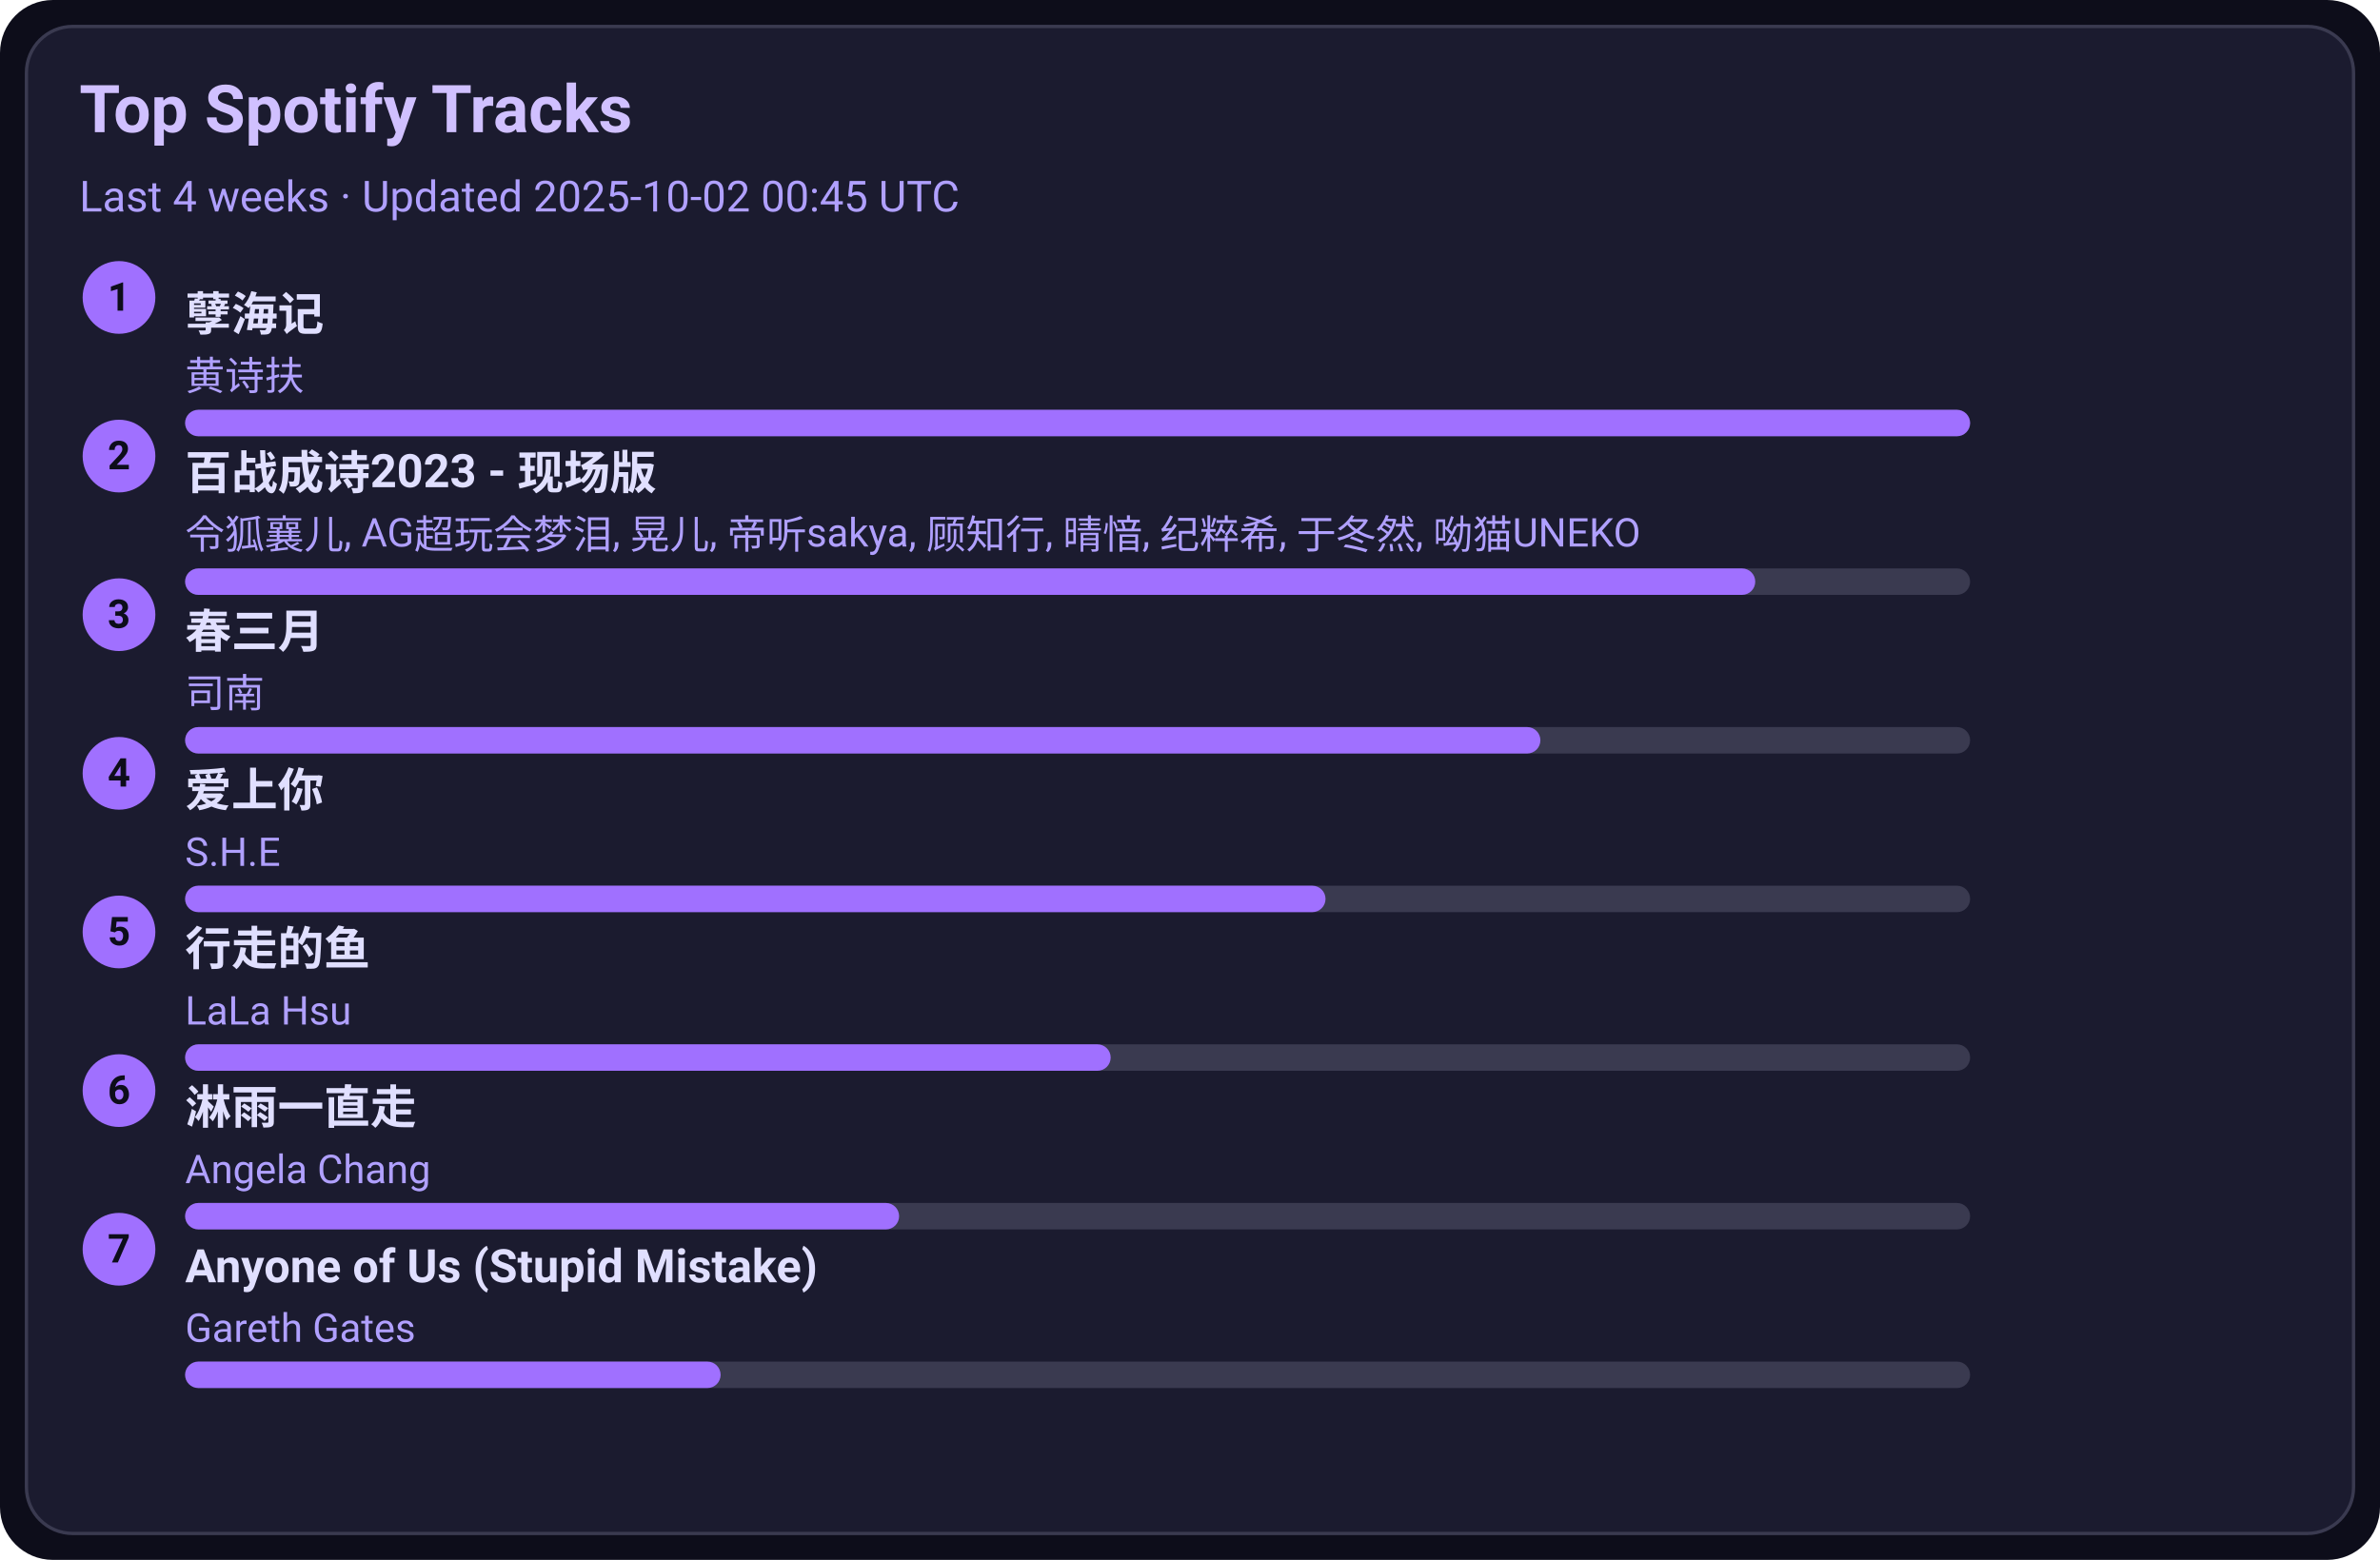
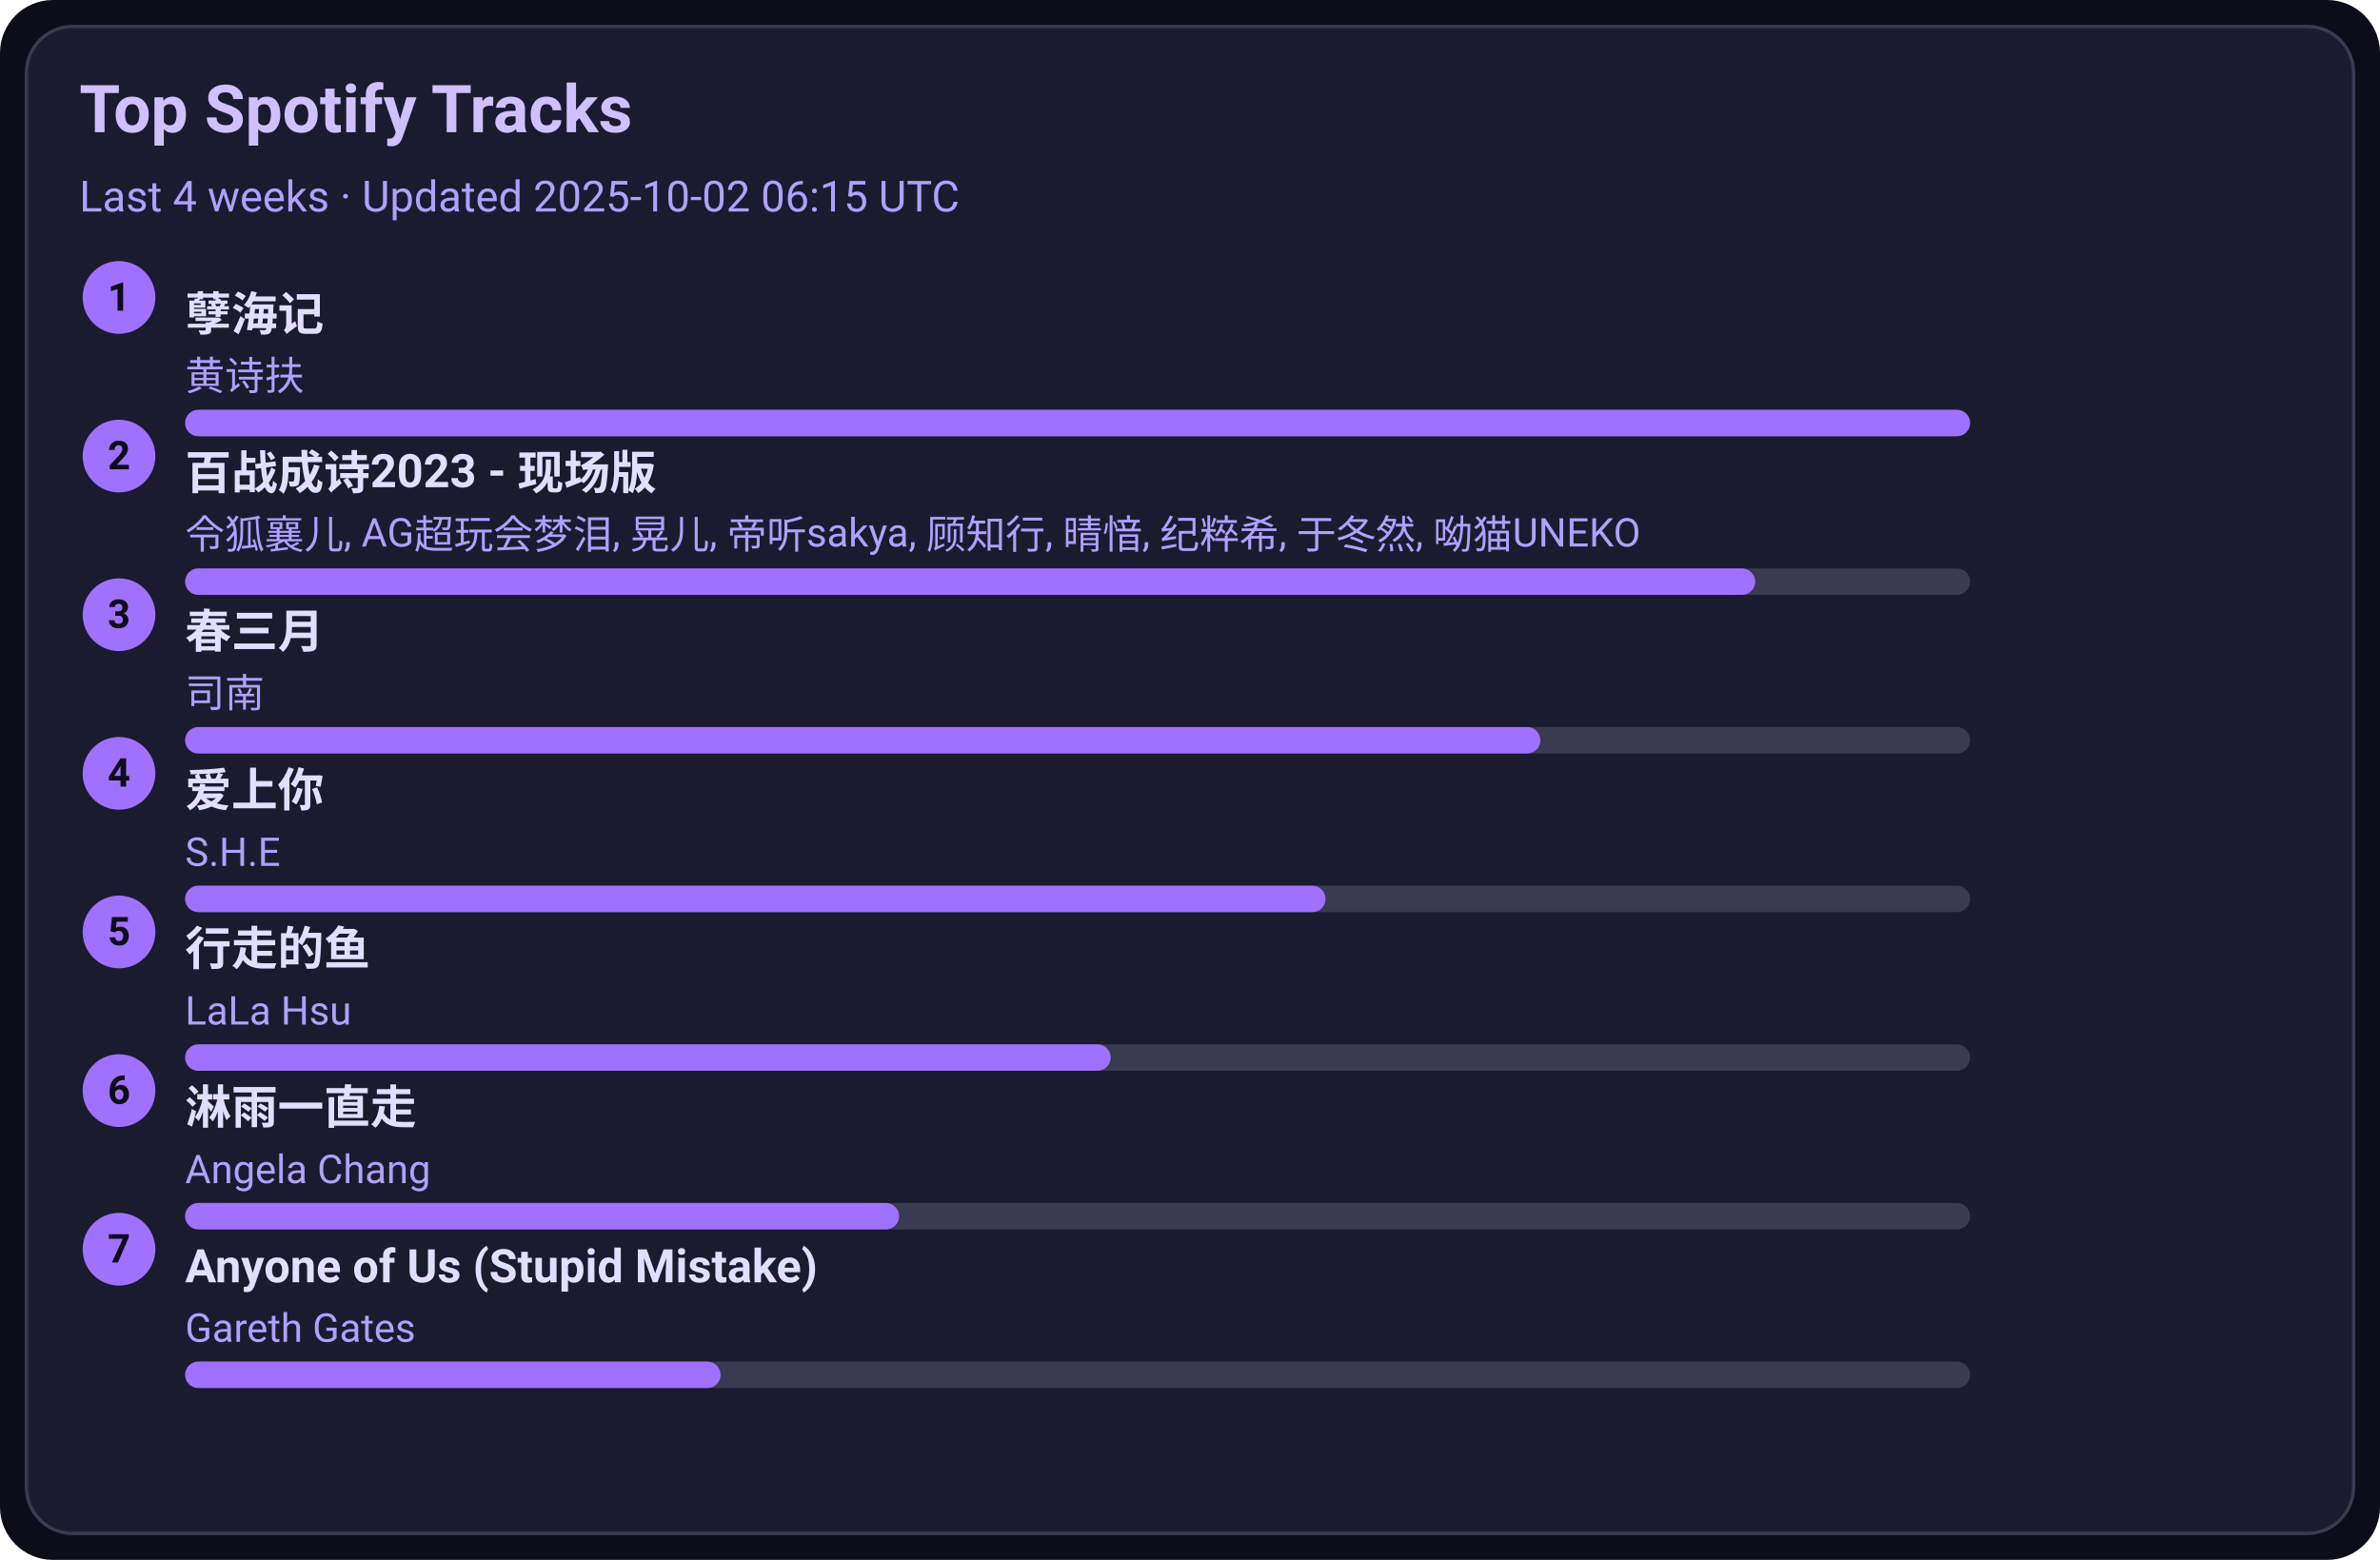
<svg xmlns="http://www.w3.org/2000/svg" width="720" height="472" viewBox="0 0 720 472">
  <style>text{font-family:-apple-system,BlinkMacSystemFont,Segoe UI,Roboto,Ubuntu,Helvetica Neue,Arial,Noto Sans,sans-serif}</style>
  <rect width="720" height="472" rx="16" fill="#0d0d1a" />
  <rect x="8" y="8" width="704" height="456" rx="14" fill="#1b1b2f" stroke="#3a3a50" />
  <text x="24" y="40" font-size="20" fill="#d0c0ff" font-weight="600">Top Spotify Tracks</text>
-   <text x="24" y="64" font-size="13" fill="#b0a0ff">Last 4 weeks · Updated 2025-10-02 00:45 UTC</text>
+   <text x="24" y="64" font-size="13" fill="#b0a0ff">Last 4 weeks · Updated 2025-10-02 06:15 UTC</text>
  <circle cx="36" cy="90" r="11" fill="#a070ff" />
  <text x="36" y="94" text-anchor="middle" font-size="12" fill="#0d0d1a" font-weight="700">1</text>
  <a href="https://open.spotify.com/track/3eIovUMhirNN6btJbpzNqD" target="_blank" rel="noopener noreferrer">
    <text x="56" y="100" font-size="14" fill="#e0dfff" font-weight="600">孽海记</text>
  </a>
  <text x="56" y="118" font-size="12" fill="#b0a0ff">黄诗扶</text>
  <rect x="56" y="124" width="540" height="8" rx="4" fill="#3a3a50" />
  <rect x="56" y="124" width="540" height="8" rx="4" fill="#a070ff" />
  <circle cx="36" cy="138" r="11" fill="#a070ff" />
  <text x="36" y="142" text-anchor="middle" font-size="12" fill="#0d0d1a" font-weight="700">2</text>
  <a href="https://open.spotify.com/track/2gttnS8fWnDwziLFt2TLEi" target="_blank" rel="noopener noreferrer">
    <text x="56" y="148" font-size="14" fill="#e0dfff" font-weight="600">百战成诗2023 - 现场版</text>
  </a>
  <text x="56" y="166" font-size="12" fill="#b0a0ff">令狐襄儿, AG超玩会梦泪, 晃儿, 帝听sakya, 顾知行, 晴愔, 纪粹希, 于冬然, 呦猫UNEKO</text>
  <rect x="56" y="172" width="540" height="8" rx="4" fill="#3a3a50" />
  <rect x="56" y="172" width="475" height="8" rx="4" fill="#a070ff" />
  <circle cx="36" cy="186" r="11" fill="#a070ff" />
  <text x="36" y="190" text-anchor="middle" font-size="12" fill="#0d0d1a" font-weight="700">3</text>
  <a href="https://open.spotify.com/track/5A9BOP4WTk2UayDlMb8w98" target="_blank" rel="noopener noreferrer">
    <text x="56" y="196" font-size="14" fill="#e0dfff" font-weight="600">春三月</text>
  </a>
  <text x="56" y="214" font-size="12" fill="#b0a0ff">司南</text>
  <rect x="56" y="220" width="540" height="8" rx="4" fill="#3a3a50" />
  <rect x="56" y="220" width="410" height="8" rx="4" fill="#a070ff" />
  <circle cx="36" cy="234" r="11" fill="#a070ff" />
  <text x="36" y="238" text-anchor="middle" font-size="12" fill="#0d0d1a" font-weight="700">4</text>
  <a href="https://open.spotify.com/track/4hcNpo1rtbzyNswsM5byTf" target="_blank" rel="noopener noreferrer">
    <text x="56" y="244" font-size="14" fill="#e0dfff" font-weight="600">爱上你</text>
  </a>
  <text x="56" y="262" font-size="12" fill="#b0a0ff">S.H.E</text>
  <rect x="56" y="268" width="540" height="8" rx="4" fill="#3a3a50" />
  <rect x="56" y="268" width="345" height="8" rx="4" fill="#a070ff" />
  <circle cx="36" cy="282" r="11" fill="#a070ff" />
  <text x="36" y="286" text-anchor="middle" font-size="12" fill="#0d0d1a" font-weight="700">5</text>
  <a href="https://open.spotify.com/track/5tGyQ1cWTaHBfZSHWr8AZb" target="_blank" rel="noopener noreferrer">
    <text x="56" y="292" font-size="14" fill="#e0dfff" font-weight="600">行走的鱼</text>
  </a>
  <text x="56" y="310" font-size="12" fill="#b0a0ff">LaLa Hsu</text>
  <rect x="56" y="316" width="540" height="8" rx="4" fill="#3a3a50" />
  <rect x="56" y="316" width="280" height="8" rx="4" fill="#a070ff" />
  <circle cx="36" cy="330" r="11" fill="#a070ff" />
  <text x="36" y="334" text-anchor="middle" font-size="12" fill="#0d0d1a" font-weight="700">6</text>
  <a href="https://open.spotify.com/track/5AwdQtK9c0ogafVxM8EWte" target="_blank" rel="noopener noreferrer">
    <text x="56" y="340" font-size="14" fill="#e0dfff" font-weight="600">淋雨一直走</text>
  </a>
  <text x="56" y="358" font-size="12" fill="#b0a0ff">Angela Chang</text>
  <rect x="56" y="364" width="540" height="8" rx="4" fill="#3a3a50" />
  <rect x="56" y="364" width="216" height="8" rx="4" fill="#a070ff" />
  <circle cx="36" cy="378" r="11" fill="#a070ff" />
  <text x="36" y="382" text-anchor="middle" font-size="12" fill="#0d0d1a" font-weight="700">7</text>
  <a href="https://open.spotify.com/track/7KZo8AI9F3Vnn3FXEYBL9f" target="_blank" rel="noopener noreferrer">
    <text x="56" y="388" font-size="14" fill="#e0dfff" font-weight="600">Anyone of Us (Stupid Mistake)</text>
  </a>
  <text x="56" y="406" font-size="12" fill="#b0a0ff">Gareth Gates</text>
  <rect x="56" y="412" width="540" height="8" rx="4" fill="#3a3a50" />
  <rect x="56" y="412" width="162" height="8" rx="4" fill="#a070ff" />
</svg>
